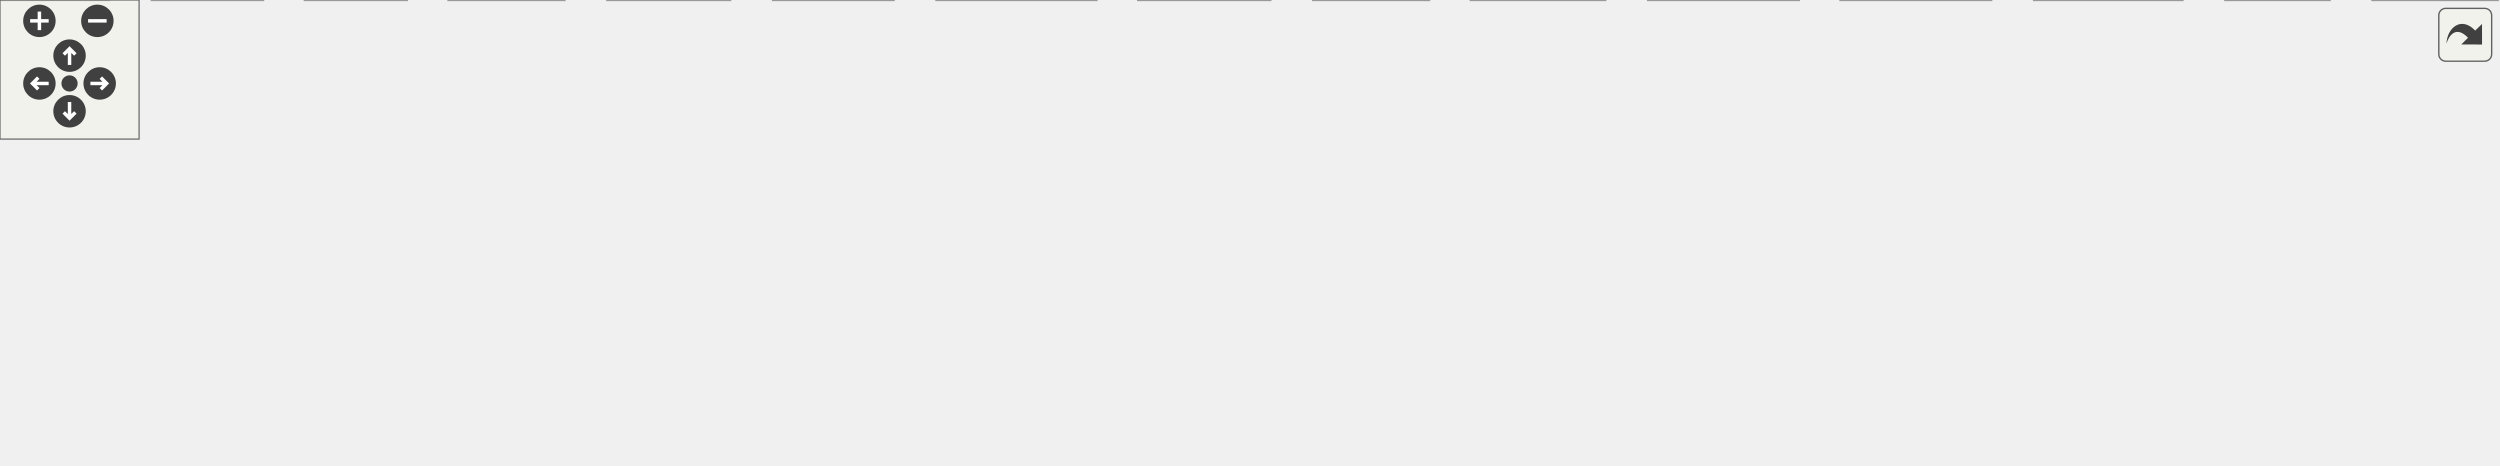
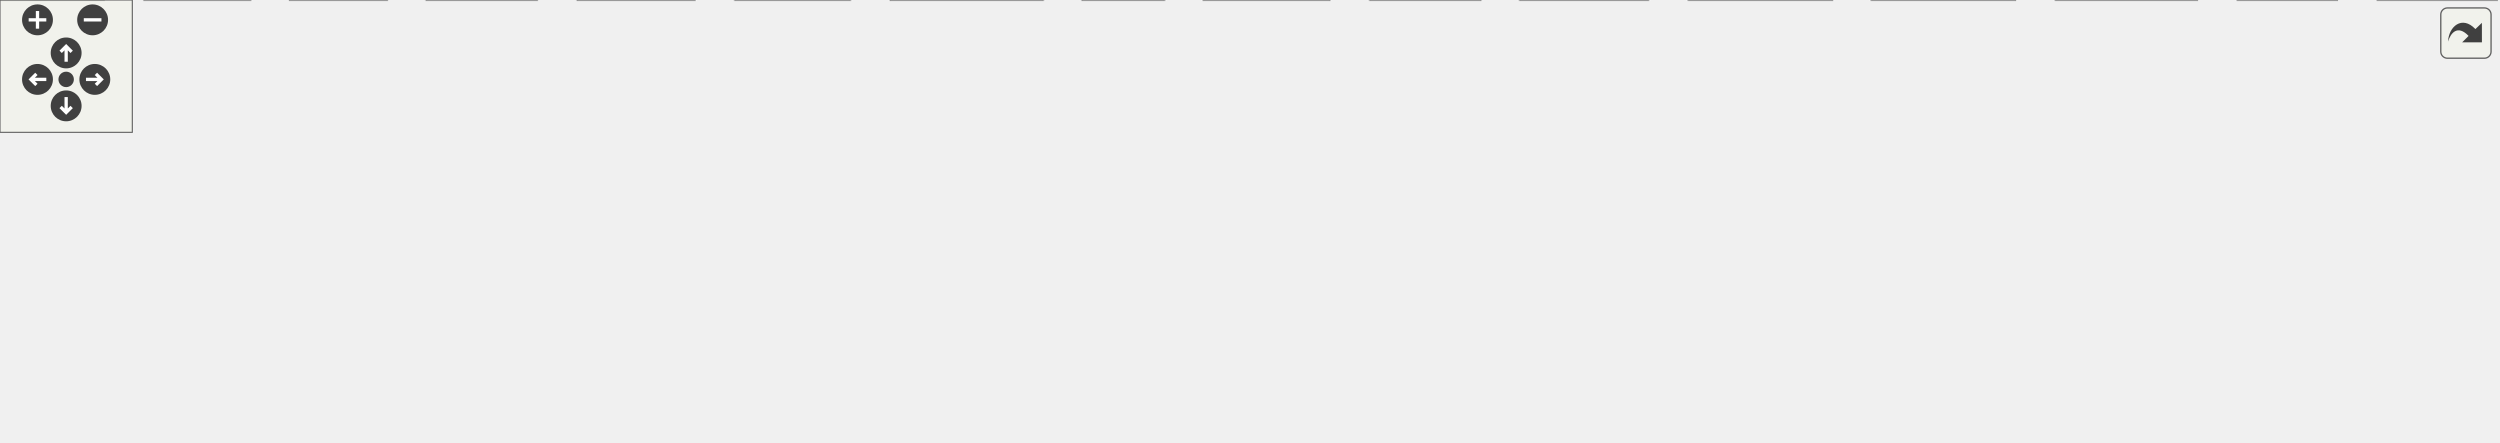
<svg xmlns="http://www.w3.org/2000/svg" xmlns:xlink="http://www.w3.org/1999/xlink" id="main" version="1.1" xml:space="preserve">
  <style type="text/css">
.edge:hover path { stroke: red; }
.edge:hover polygon { stroke: red; fill: red; }
</style>
  <defs>
    <circle id="rim" cx="0" cy="0" r="7" />
    <circle id="rim2" cx="0" cy="0" r="3.5" />
    <g id="zoomPlus">
      <use xlink:href="#rim" fill="#404040">
        <set attributeName="fill" to="#808080" begin="zoomplus.mouseover" end="zoomplus.mouseout" />
      </use>
      <path d="M-4,0h8M0,-4v8" fill="none" stroke="white" stroke-width="1.5" pointer-events="none" />
    </g>
    <g id="zoomMin">
      <use xlink:href="#rim" fill="#404040">
        <set attributeName="fill" to="#808080" begin="zoomminus.mouseover" end="zoomminus.mouseout" />
      </use>
      <path d="M-4,0h8" fill="none" stroke="white" stroke-width="1.5" pointer-events="none" />
    </g>
    <g id="dirArrow">
      <path fill="none" stroke="white" stroke-width="1.5" d="M0,-3.0v7 M-2.5,-0.5L0,-3.0L2.5,-0.5" />
    </g>
    <g id="resetDef">
      <use xlink:href="#rim2" fill="#404040">
        <set attributeName="fill" to="#808080" begin="reset.mouseover" end="reset.mouseout" />
      </use>
    </g>
  </defs>
  <svg id="graph" class="graph">
    <g id="viewport">
      <g id="node1" class="node">
        <g id="a_node1">
          <a xlink:title="Tests DescendantPids(), which finds the Lisp that maxima.bat started so an interrupt can reach it on ...">
-             <polygon fill="#999999" stroke="#666666" points="324.5,-140 216.5,-140 216.5,-110 324.5,-110 324.5,-140" />
-             <text text-anchor="start" x="224.5" y="-128" font-family="Helvetica,sans-Serif" font-size="10.00">test/unit_tests/test</text>
-             <text text-anchor="middle" x="270.5" y="-117" font-family="Helvetica,sans-Serif" font-size="10.00">_ProcessTree.cpp</text>
+             <polygon fill="#999999" stroke="#666666" points="320.5,-140 212.5,-140 212.5,-110 320.5,-110 320.5,-140" />
+             <text text-anchor="start" x="220.5" y="-128" font-family="Helvetica,sans-Serif" font-size="10.00">test/unit_tests/test</text>
+             <text text-anchor="middle" x="266.5" y="-117" font-family="Helvetica,sans-Serif" font-size="10.00">_ProcessTree.cpp</text>
          </a>
        </g>
      </g>
      <g id="node2" class="node">
        <g id="a_node2">
          <a xlink:href="ProcessTree_8h.html" target="_top" xlink:title="Declares DescendantPids(), which finds every process started below a given one.">
-             <polygon fill="white" stroke="#666666" points="258,-74 175,-74 175,-55 258,-55 258,-74" />
-             <text text-anchor="middle" x="216.5" y="-62" font-family="Helvetica,sans-Serif" font-size="10.00">ProcessTree.h</text>
+             <polygon fill="white" stroke="#666666" points="254,-74 171,-74 171,-55 254,-55 254,-74" />
+             <text text-anchor="middle" x="212.5" y="-62" font-family="Helvetica,sans-Serif" font-size="10.00">ProcessTree.h</text>
          </a>
        </g>
      </g>
      <g id="edge1" class="edge">
-         <path fill="none" stroke="#63b8ff" d="M257.43,-109.84C249.59,-101.35 239.59,-90.52 231.44,-81.69" />
-         <polygon fill="#63b8ff" stroke="#63b8ff" points="233.95,-79.24 224.59,-74.27 228.8,-83.99 233.95,-79.24" />
+         <path fill="none" stroke="#63b8ff" d="M253.43,-109.84C245.59,-101.35 235.59,-90.52 227.44,-81.69" />
+         <polygon fill="#63b8ff" stroke="#63b8ff" points="229.95,-79.24 220.59,-74.27 224.8,-83.99 229.95,-79.24" />
      </g>
      <g id="node4" class="node">
        <g id="a_node4">
          <a xlink:href="catch_8hpp_source.html" target="_top" xlink:title=" ">
-             <polygon fill="white" stroke="#666666" points="528,-74 429,-74 429,-55 528,-55 528,-74" />
-             <text text-anchor="middle" x="478.5" y="-62" font-family="Helvetica,sans-Serif" font-size="10.00">catch2/catch.hpp</text>
+             <polygon fill="white" stroke="#666666" points="559,-74 460,-74 460,-55 559,-55 559,-74" />
+             <text text-anchor="middle" x="509.5" y="-62" font-family="Helvetica,sans-Serif" font-size="10.00">catch2/catch.hpp</text>
          </a>
        </g>
      </g>
      <g id="edge3" class="edge">
-         <path fill="none" stroke="#63b8ff" d="M320.32,-109.99C356.37,-99.85 404.48,-86.32 438.13,-76.85" />
-         <polygon fill="#63b8ff" stroke="#63b8ff" points="439.41,-80.13 448.09,-74.05 437.51,-73.39 439.41,-80.13" />
+         <path fill="none" stroke="#63b8ff" d="M320.73,-110.94C363.8,-100.58 423.34,-86.24 463.96,-76.46" />
+         <polygon fill="#63b8ff" stroke="#63b8ff" points="464.95,-79.82 473.86,-74.08 463.32,-73.02 464.95,-79.82" />
      </g>
      <g id="node3" class="node">
        <g id="a_node3">
          <a xlink:title=" ">
            <polygon fill="#e0e0e0" stroke="#999999" points="47,-19 0,-19 0,0 47,0 47,-19" />
            <text text-anchor="middle" x="23.5" y="-7" font-family="Helvetica,sans-Serif" font-size="10.00">vector</text>
          </a>
        </g>
      </g>
      <g id="edge2" class="edge">
-         <path fill="none" stroke="#63b8ff" d="M185.49,-54.98C150.38,-45.34 93.38,-29.69 57.2,-19.75" />
-         <polygon fill="#63b8ff" stroke="#63b8ff" points="57.7,-16.26 47.13,-16.99 55.85,-23.01 57.7,-16.26" />
+         <path fill="none" stroke="#63b8ff" d="M182.13,-54.98C147.94,-45.4 92.55,-29.86 57.09,-19.92" />
+         <polygon fill="#63b8ff" stroke="#63b8ff" points="57.78,-16.48 47.21,-17.15 55.89,-23.22 57.78,-16.48" />
      </g>
      <g id="edge7" class="edge">
-         <path fill="none" stroke="#63b8ff" d="M428.79,-60.63C351.4,-55.65 197.34,-43.66 57.26,-18.86" />
-         <polygon fill="#63b8ff" stroke="#63b8ff" points="57.66,-15.37 47.2,-17.05 56.42,-22.26 57.66,-15.37" />
+         <path fill="none" stroke="#63b8ff" d="M459.89,-61.13C377.99,-56.68 209.27,-45.2 57.19,-18.83" />
+         <polygon fill="#63b8ff" stroke="#63b8ff" points="57.65,-15.36 47.2,-17.07 56.44,-22.25 57.65,-15.36" />
      </g>
      <g id="node5" class="node">
        <g id="a_node5">
          <a xlink:title=" ">
            <polygon fill="#e0e0e0" stroke="#999999" points="113.5,-19 65.5,-19 65.5,0 113.5,0 113.5,-19" />
            <text text-anchor="middle" x="89.5" y="-7" font-family="Helvetica,sans-Serif" font-size="10.00">iosfwd</text>
          </a>
        </g>
      </g>
      <g id="edge4" class="edge">
-         <path fill="none" stroke="#63b8ff" d="M428.95,-59.32C361.84,-53.22 238.21,-40.41 123.57,-18.97" />
-         <polygon fill="#63b8ff" stroke="#63b8ff" points="124.05,-15.5 113.57,-17.08 122.74,-22.38 124.05,-15.5" />
+         <path fill="none" stroke="#63b8ff" d="M460,-60C387.96,-54.43 249.93,-41.94 123.43,-18.93" />
+         <polygon fill="#63b8ff" stroke="#63b8ff" points="124.03,-15.48 113.57,-17.11 122.76,-22.36 124.03,-15.48" />
      </g>
      <g id="node6" class="node">
        <g id="a_node6">
          <a xlink:title=" ">
            <polygon fill="#e0e0e0" stroke="#999999" points="175.5,-19 131.5,-19 131.5,0 175.5,0 175.5,-19" />
            <text text-anchor="middle" x="153.5" y="-7" font-family="Helvetica,sans-Serif" font-size="10.00">string</text>
          </a>
        </g>
      </g>
      <g id="edge5" class="edge">
-         <path fill="none" stroke="#63b8ff" d="M428.76,-57.78C372.1,-50.86 276.6,-37.99 185.69,-19.04" />
-         <polygon fill="#63b8ff" stroke="#63b8ff" points="186.28,-15.59 175.77,-16.94 184.83,-22.44 186.28,-15.59" />
+         <path fill="none" stroke="#63b8ff" d="M459.88,-58.76C397.84,-52.37 288.28,-39.61 185.67,-19" />
+         <polygon fill="#63b8ff" stroke="#63b8ff" points="186.26,-15.55 175.77,-16.98 184.87,-22.41 186.26,-15.55" />
      </g>
      <g id="node7" class="node">
        <g id="a_node7">
          <a xlink:title=" ">
            <polygon fill="#e0e0e0" stroke="#999999" points="243.5,-19 193.5,-19 193.5,0 243.5,0 243.5,-19" />
            <text text-anchor="middle" x="218.5" y="-7" font-family="Helvetica,sans-Serif" font-size="10.00">cstdint</text>
          </a>
        </g>
      </g>
      <g id="edge6" class="edge">
-         <path fill="none" stroke="#63b8ff" d="M431.61,-54.98C387.95,-46.89 320.82,-34.04 253.63,-19.16" />
-         <polygon fill="#63b8ff" stroke="#63b8ff" points="254.24,-15.72 243.72,-16.96 252.72,-22.55 254.24,-15.72" />
+         <path fill="none" stroke="#63b8ff" d="M459.54,-55.97C409.74,-48.2 330.85,-35.24 253.6,-19.11" />
+         <polygon fill="#63b8ff" stroke="#63b8ff" points="254.21,-15.66 243.7,-17.02 252.77,-22.51 254.21,-15.66" />
      </g>
      <g id="node8" class="node">
        <g id="a_node8">
          <a xlink:title=" ">
            <polygon fill="#e0e0e0" stroke="#999999" points="315,-19 262,-19 262,0 315,0 315,-19" />
            <text text-anchor="middle" x="288.5" y="-7" font-family="Helvetica,sans-Serif" font-size="10.00">cstddef</text>
          </a>
        </g>
      </g>
      <g id="edge8" class="edge">
-         <path fill="none" stroke="#63b8ff" d="M447.97,-54.98C414.56,-45.66 360.99,-30.72 325.28,-20.76" />
-         <polygon fill="#63b8ff" stroke="#63b8ff" points="325.84,-17.28 315.27,-17.97 323.96,-24.02 325.84,-17.28" />
+         <path fill="none" stroke="#63b8ff" d="M473.99,-54.98C433.16,-45.19 366.46,-29.2 325.16,-19.29" />
+         <polygon fill="#63b8ff" stroke="#63b8ff" points="325.77,-15.84 315.23,-16.91 324.14,-22.65 325.77,-15.84" />
      </g>
      <g id="node9" class="node">
        <g id="a_node9">
          <a xlink:title=" ">
            <polygon fill="#e0e0e0" stroke="#999999" points="385.5,-19 333.5,-19 333.5,0 385.5,0 385.5,-19" />
            <text text-anchor="middle" x="359.5" y="-7" font-family="Helvetica,sans-Serif" font-size="10.00">cassert</text>
          </a>
        </g>
      </g>
      <g id="edge9" class="edge">
-         <path fill="none" stroke="#63b8ff" d="M459.38,-54.98C440.15,-46.42 410.27,-33.11 388.19,-23.28" />
-         <polygon fill="#63b8ff" stroke="#63b8ff" points="389.53,-20.04 378.97,-19.17 386.68,-26.44 389.53,-20.04" />
+         <path fill="none" stroke="#63b8ff" d="M485.4,-54.98C460.62,-46.23 421.8,-32.51 393.81,-22.62" />
+         <polygon fill="#63b8ff" stroke="#63b8ff" points="394.63,-19.2 384.04,-19.17 392.3,-25.8 394.63,-19.2" />
      </g>
      <g id="node10" class="node">
        <g id="a_node10">
          <a xlink:title=" ">
            <polygon fill="#e0e0e0" stroke="#999999" points="473,-19 404,-19 404,0 473,0 473,-19" />
            <text text-anchor="middle" x="438.5" y="-7" font-family="Helvetica,sans-Serif" font-size="10.00">type_traits</text>
          </a>
        </g>
      </g>
      <g id="edge10" class="edge">
-         <path fill="none" stroke="#63b8ff" d="M471.89,-54.75C466.24,-47.26 457.96,-36.28 451.05,-27.13" />
-         <polygon fill="#63b8ff" stroke="#63b8ff" points="453.8,-24.96 444.98,-19.09 448.21,-29.18 453.8,-24.96" />
+         <path fill="none" stroke="#63b8ff" d="M498.09,-54.98C487.39,-47 471.16,-34.88 458.34,-25.31" />
+         <polygon fill="#63b8ff" stroke="#63b8ff" points="460.22,-22.35 450.11,-19.17 456.03,-27.96 460.22,-22.35" />
      </g>
      <g id="node11" class="node">
        <g id="a_node11">
          <a xlink:title=" ">
-             <polygon fill="#e0e0e0" stroke="#999999" points="548,-19 491,-19 491,0 548,0 548,-19" />
-             <text text-anchor="middle" x="519.5" y="-7" font-family="Helvetica,sans-Serif" font-size="10.00">ostream</text>
+             <polygon fill="#e0e0e0" stroke="#999999" points="528,-19 491,-19 491,0 528,0 528,-19" />
+             <text text-anchor="middle" x="509.5" y="-7" font-family="Helvetica,sans-Serif" font-size="10.00">new</text>
          </a>
        </g>
      </g>
      <g id="edge11" class="edge">
-         <path fill="none" stroke="#63b8ff" d="M485.27,-54.75C491.06,-47.26 499.56,-36.28 506.64,-27.13" />
-         <polygon fill="#63b8ff" stroke="#63b8ff" points="509.51,-29.14 512.86,-19.09 503.97,-24.86 509.51,-29.14" />
+         <path fill="none" stroke="#63b8ff" d="M509.5,-54.75C509.5,-47.8 509.5,-37.85 509.5,-29.13" />
+         <polygon fill="#63b8ff" stroke="#63b8ff" points="513,-29.09 509.5,-19.09 506,-29.09 513,-29.09" />
      </g>
      <g id="node12" class="node">
        <g id="a_node12">
          <a xlink:title=" ">
-             <polygon fill="#e0e0e0" stroke="#999999" points="616.5,-19 566.5,-19 566.5,0 616.5,0 616.5,-19" />
-             <text text-anchor="middle" x="591.5" y="-7" font-family="Helvetica,sans-Serif" font-size="10.00">chrono</text>
+             <polygon fill="#e0e0e0" stroke="#999999" points="603,-19 546,-19 546,0 603,0 603,-19" />
+             <text text-anchor="middle" x="574.5" y="-7" font-family="Helvetica,sans-Serif" font-size="10.00">ostream</text>
          </a>
        </g>
      </g>
      <g id="edge12" class="edge">
-         <path fill="none" stroke="#63b8ff" d="M496.66,-54.98C514.75,-46.5 542.78,-33.35 563.69,-23.54" />
-         <polygon fill="#63b8ff" stroke="#63b8ff" points="565.45,-26.59 573.01,-19.17 562.47,-20.25 565.45,-26.59" />
+         <path fill="none" stroke="#63b8ff" d="M519.94,-54.98C529.65,-47.07 544.32,-35.11 556,-25.58" />
+         <polygon fill="#63b8ff" stroke="#63b8ff" points="558.33,-28.2 563.87,-19.17 553.9,-22.78 558.33,-28.2" />
      </g>
      <g id="node13" class="node">
        <g id="a_node13">
          <a xlink:title=" ">
-             <polygon fill="#e0e0e0" stroke="#999999" points="692.5,-19 634.5,-19 634.5,0 692.5,0 692.5,-19" />
-             <text text-anchor="middle" x="663.5" y="-7" font-family="Helvetica,sans-Serif" font-size="10.00">memory</text>
+             <polygon fill="#e0e0e0" stroke="#999999" points="671.5,-19 621.5,-19 621.5,0 671.5,0 671.5,-19" />
+             <text text-anchor="middle" x="646.5" y="-7" font-family="Helvetica,sans-Serif" font-size="10.00">chrono</text>
          </a>
        </g>
      </g>
      <g id="edge13" class="edge">
-         <path fill="none" stroke="#63b8ff" d="M508.22,-54.98C539.83,-45.93 589.95,-31.57 624.66,-21.63" />
-         <polygon fill="#63b8ff" stroke="#63b8ff" points="625.81,-24.94 634.46,-18.82 623.88,-18.21 625.81,-24.94" />
+         <path fill="none" stroke="#63b8ff" d="M531.51,-54.98C553.95,-46.3 588.98,-32.75 614.49,-22.88" />
+         <polygon fill="#63b8ff" stroke="#63b8ff" points="616.02,-26.04 624.09,-19.17 613.5,-19.51 616.02,-26.04" />
      </g>
      <g id="node14" class="node">
        <g id="a_node14">
          <a xlink:title=" ">
-             <polygon fill="#e0e0e0" stroke="#999999" points="776,-19 711,-19 711,0 776,0 776,-19" />
-             <text text-anchor="middle" x="743.5" y="-7" font-family="Helvetica,sans-Serif" font-size="10.00">exception</text>
+             <polygon fill="#e0e0e0" stroke="#999999" points="747.5,-19 689.5,-19 689.5,0 747.5,0 747.5,-19" />
+             <text text-anchor="middle" x="718.5" y="-7" font-family="Helvetica,sans-Serif" font-size="10.00">memory</text>
          </a>
        </g>
      </g>
      <g id="edge14" class="edge">
-         <path fill="none" stroke="#63b8ff" d="M521.67,-54.92C564.5,-46.4 632.27,-32.9 700.82,-19.13" />
-         <polygon fill="#63b8ff" stroke="#63b8ff" points="701.83,-22.5 710.94,-17.1 700.45,-15.64 701.83,-22.5" />
+         <path fill="none" stroke="#63b8ff" d="M543.08,-54.98C580.34,-45.54 640.37,-30.31 679.63,-20.36" />
+         <polygon fill="#63b8ff" stroke="#63b8ff" points="680.55,-23.73 689.39,-17.88 678.83,-16.95 680.55,-23.73" />
      </g>
      <g id="node15" class="node">
        <g id="a_node15">
          <a xlink:title=" ">
-             <polygon fill="#e0e0e0" stroke="#999999" points="859,-19 794,-19 794,0 859,0 859,-19" />
-             <text text-anchor="middle" x="826.5" y="-7" font-family="Helvetica,sans-Serif" font-size="10.00">functional</text>
+             <polygon fill="#e0e0e0" stroke="#999999" points="831,-19 766,-19 766,0 831,0 831,-19" />
+             <text text-anchor="middle" x="798.5" y="-7" font-family="Helvetica,sans-Serif" font-size="10.00">exception</text>
          </a>
        </g>
      </g>
      <g id="edge15" class="edge">
-         <path fill="none" stroke="#63b8ff" d="M528.1,-57.25C586.9,-49.63 688.07,-35.87 784,-19.18" />
-         <polygon fill="#63b8ff" stroke="#63b8ff" points="784.62,-22.63 793.86,-17.45 783.41,-15.73 784.62,-22.63" />
+         <path fill="none" stroke="#63b8ff" d="M558.76,-54.94C606.52,-46.58 681.26,-33.3 755.9,-19.08" />
+         <polygon fill="#63b8ff" stroke="#63b8ff" points="756.79,-22.47 765.95,-17.16 755.48,-15.6 756.79,-22.47" />
      </g>
      <g id="node16" class="node">
        <g id="a_node16">
          <a xlink:title=" ">
-             <polygon fill="#e0e0e0" stroke="#999999" points="941.5,-19 877.5,-19 877.5,0 941.5,0 941.5,-19" />
-             <text text-anchor="middle" x="909.5" y="-7" font-family="Helvetica,sans-Serif" font-size="10.00">algorithm</text>
+             <polygon fill="#e0e0e0" stroke="#999999" points="914,-19 849,-19 849,0 914,0 914,-19" />
+             <text text-anchor="middle" x="881.5" y="-7" font-family="Helvetica,sans-Serif" font-size="10.00">functional</text>
          </a>
        </g>
      </g>
      <g id="edge16" class="edge">
-         <path fill="none" stroke="#63b8ff" d="M528.26,-59.28C600.69,-52.82 739.59,-39.22 867.36,-19.05" />
-         <polygon fill="#63b8ff" stroke="#63b8ff" points="868,-22.49 877.32,-17.46 866.9,-15.58 868,-22.49" />
+         <path fill="none" stroke="#63b8ff" d="M559.01,-57.95C621.85,-50.67 733.78,-36.87 838.73,-19.2" />
+         <polygon fill="#63b8ff" stroke="#63b8ff" points="839.59,-22.61 848.87,-17.48 838.42,-15.71 839.59,-22.61" />
      </g>
      <g id="node17" class="node">
        <g id="a_node17">
          <a xlink:title=" ">
-             <polygon fill="#e0e0e0" stroke="#999999" points="1005,-19 960,-19 960,0 1005,0 1005,-19" />
-             <text text-anchor="middle" x="982.5" y="-7" font-family="Helvetica,sans-Serif" font-size="10.00">utility</text>
+             <polygon fill="#e0e0e0" stroke="#999999" points="996.5,-19 932.5,-19 932.5,0 996.5,0 996.5,-19" />
+             <text text-anchor="middle" x="964.5" y="-7" font-family="Helvetica,sans-Serif" font-size="10.00">algorithm</text>
          </a>
        </g>
      </g>
      <g id="edge17" class="edge">
-         <path fill="none" stroke="#63b8ff" d="M528.13,-61.53C612.76,-57.57 790.49,-46.71 949.89,-18.78" />
-         <polygon fill="#63b8ff" stroke="#63b8ff" points="950.65,-22.2 959.88,-17.01 949.42,-15.31 950.65,-22.2" />
+         <path fill="none" stroke="#63b8ff" d="M559.09,-59.74C635.09,-53.63 785.08,-40.22 922.07,-19.08" />
+         <polygon fill="#63b8ff" stroke="#63b8ff" points="922.98,-22.48 932.33,-17.48 921.9,-15.56 922.98,-22.48" />
      </g>
      <g id="node18" class="node">
        <g id="a_node18">
          <a xlink:title=" ">
-             <polygon fill="#e0e0e0" stroke="#999999" points="1077.5,-19 1023.5,-19 1023.5,0 1077.5,0 1077.5,-19" />
-             <text text-anchor="middle" x="1050.5" y="-7" font-family="Helvetica,sans-Serif" font-size="10.00">random</text>
+             <polygon fill="#e0e0e0" stroke="#999999" points="1060,-19 1015,-19 1015,0 1060,0 1060,-19" />
+             <text text-anchor="middle" x="1037.5" y="-7" font-family="Helvetica,sans-Serif" font-size="10.00">utility</text>
          </a>
        </g>
      </g>
      <g id="edge18" class="edge">
-         <path fill="none" stroke="#63b8ff" d="M528.31,-61.84C621.64,-58.2 829.29,-47.56 1013.33,-18.94" />
-         <polygon fill="#63b8ff" stroke="#63b8ff" points="1014.13,-22.36 1023.46,-17.34 1013.04,-15.44 1014.13,-22.36" />
+         <path fill="none" stroke="#63b8ff" d="M559.15,-61.84C647.12,-58.29 836.16,-47.94 1004.83,-18.78" />
+         <polygon fill="#63b8ff" stroke="#63b8ff" points="1005.64,-22.19 1014.88,-17.02 1004.43,-15.3 1005.64,-22.19" />
+       </g>
+       <g id="node19" class="node">
+         <g id="a_node19">
+           <a xlink:title=" ">
+             <polygon fill="#e0e0e0" stroke="#999999" points="1132.5,-19 1078.5,-19 1078.5,0 1132.5,0 1132.5,-19" />
+             <text text-anchor="middle" x="1105.5" y="-7" font-family="Helvetica,sans-Serif" font-size="10.00">random</text>
+           </a>
+         </g>
+       </g>
+       <g id="edge19" class="edge">
+         <path fill="none" stroke="#63b8ff" d="M559.24,-62.09C655.69,-58.81 874.92,-48.67 1068.39,-18.92" />
+         <polygon fill="#63b8ff" stroke="#63b8ff" points="1069.12,-22.35 1078.46,-17.35 1068.04,-15.43 1069.12,-22.35" />
      </g>
    </g>
  </svg>
  <g id="navigator" transform="translate(0 0)" fill="#404254">
    <rect fill="#f2f5e9" fill-opacity="0.5" stroke="#606060" stroke-width=".5" x="0" y="0" width="60" height="60" />
    <use id="zoomplus" xlink:href="#zoomPlus" x="17" y="9" />
    <use id="zoomminus" xlink:href="#zoomMin" x="42" y="9" />
    <use id="reset" xlink:href="#resetDef" x="30" y="36" />
    <g id="arrowUp" xlink:href="#dirArrow" transform="translate(30 24)">
      <use xlink:href="#rim" fill="#404040">
        <set attributeName="fill" to="#808080" begin="arrowUp.mouseover" end="arrowUp.mouseout" />
      </use>
      <path fill="none" stroke="white" stroke-width="1.5" d="M0,-3.0v7 M-2.5,-0.5L0,-3.0L2.5,-0.5" />
    </g>
    <g id="arrowRight" xlink:href="#dirArrow" transform="rotate(90) translate(36 -43)">
      <use xlink:href="#rim" fill="#404040">
        <set attributeName="fill" to="#808080" begin="arrowRight.mouseover" end="arrowRight.mouseout" />
      </use>
      <path fill="none" stroke="white" stroke-width="1.5" d="M0,-3.0v7 M-2.5,-0.5L0,-3.0L2.5,-0.5" />
    </g>
    <g id="arrowDown" xlink:href="#dirArrow" transform="rotate(180) translate(-30 -48)">
      <use xlink:href="#rim" fill="#404040">
        <set attributeName="fill" to="#808080" begin="arrowDown.mouseover" end="arrowDown.mouseout" />
      </use>
      <path fill="none" stroke="white" stroke-width="1.5" d="M0,-3.0v7 M-2.5,-0.5L0,-3.0L2.5,-0.5" />
    </g>
    <g id="arrowLeft" xlink:href="#dirArrow" transform="rotate(270) translate(-36 17)">
      <use xlink:href="#rim" fill="#404040">
        <set attributeName="fill" to="#808080" begin="arrowLeft.mouseover" end="arrowLeft.mouseout" />
      </use>
      <path fill="none" stroke="white" stroke-width="1.5" d="M0,-3.0v7 M-2.5,-0.5L0,-3.0L2.5,-0.5" />
    </g>
  </g>
  <svg viewBox="0 0 15 15" width="100%" height="30px" preserveAspectRatio="xMaxYMin meet">
    <g id="arrow_out" transform="scale(0.3 0.3)">
      <a xlink:href="test__ProcessTree_8cpp__incl_org.svg" target="_base">
        <rect id="button" ry="5" rx="5" y="6" x="6" height="38" width="38" fill="#f2f5e9" fill-opacity="0.5" stroke="#606060" stroke-width="1.0" />
        <path id="arrow" d="M 11.5,31.437 C 11.94,20.098 22.043,11.323 32.159,21.979 L 37.069,17.246 C 37.069,17.246 37.088,32 37.088,32 L 22.16,31.978 C 22.16,31.978 26.998,27.14 26.998,27.14 C 18.529,18.264 13.292,25.23 11.5,31.437 z" style="fill:#404040;" />
      </a>
    </g>
  </svg>
</svg>
